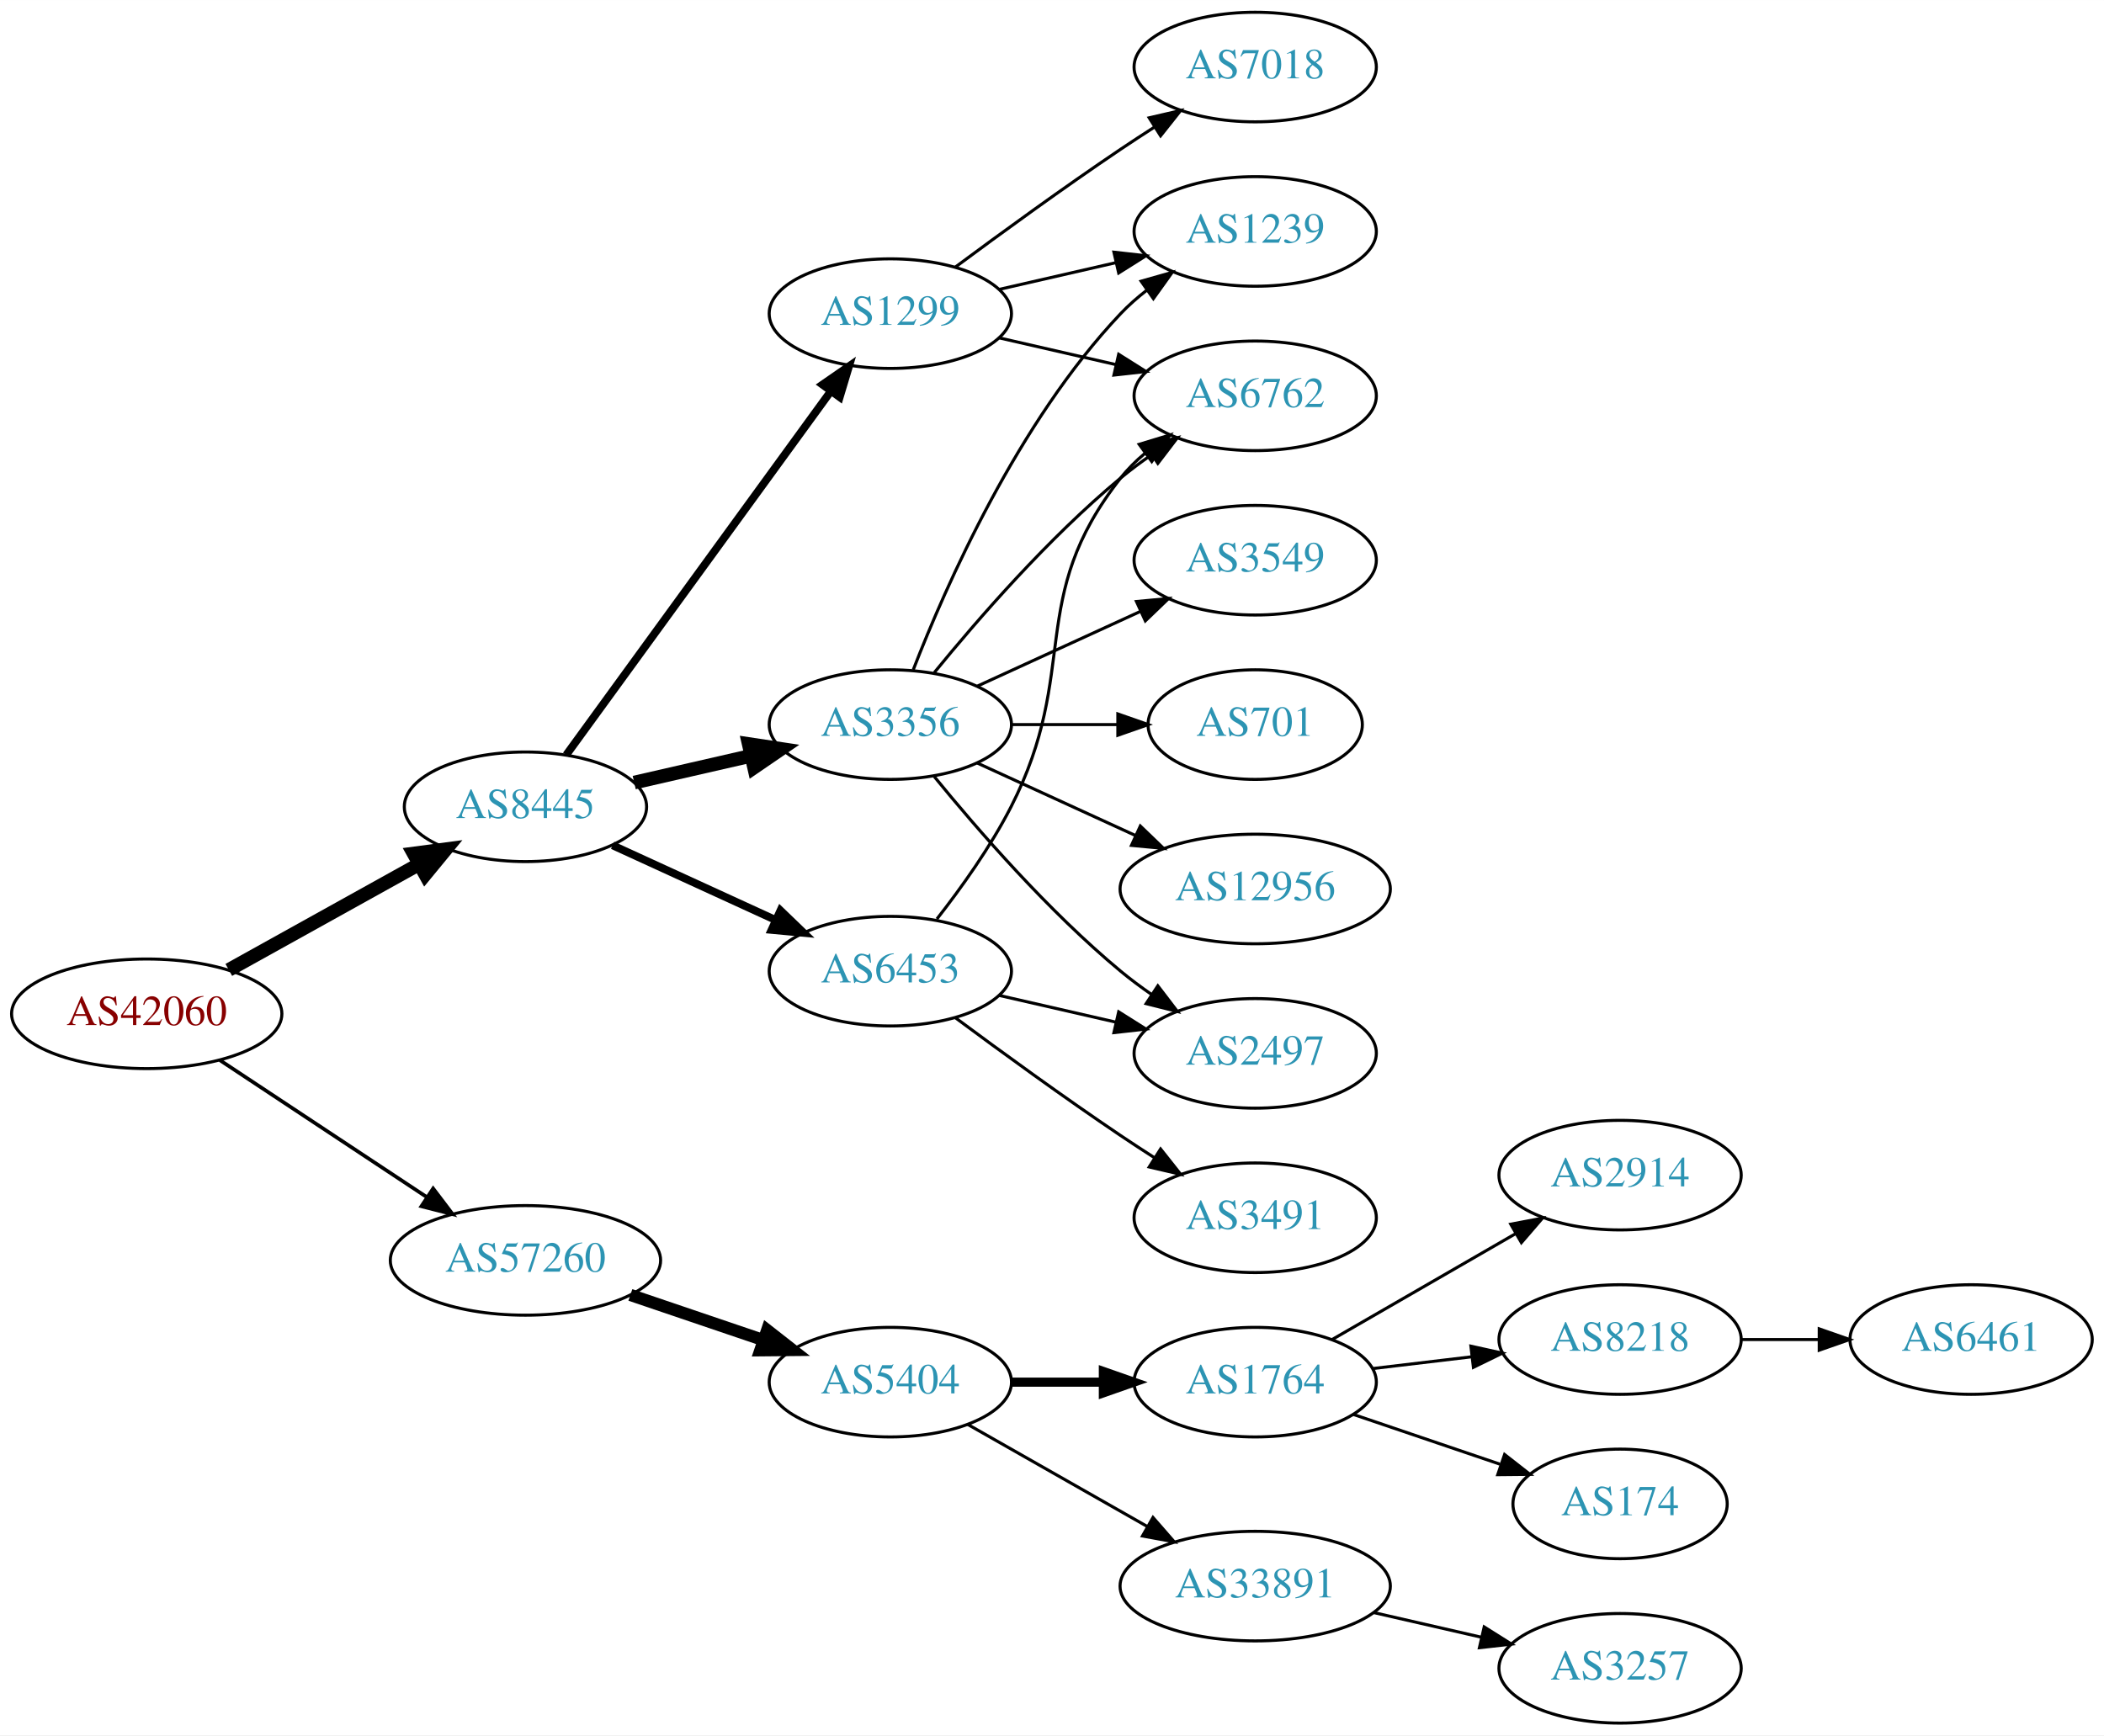
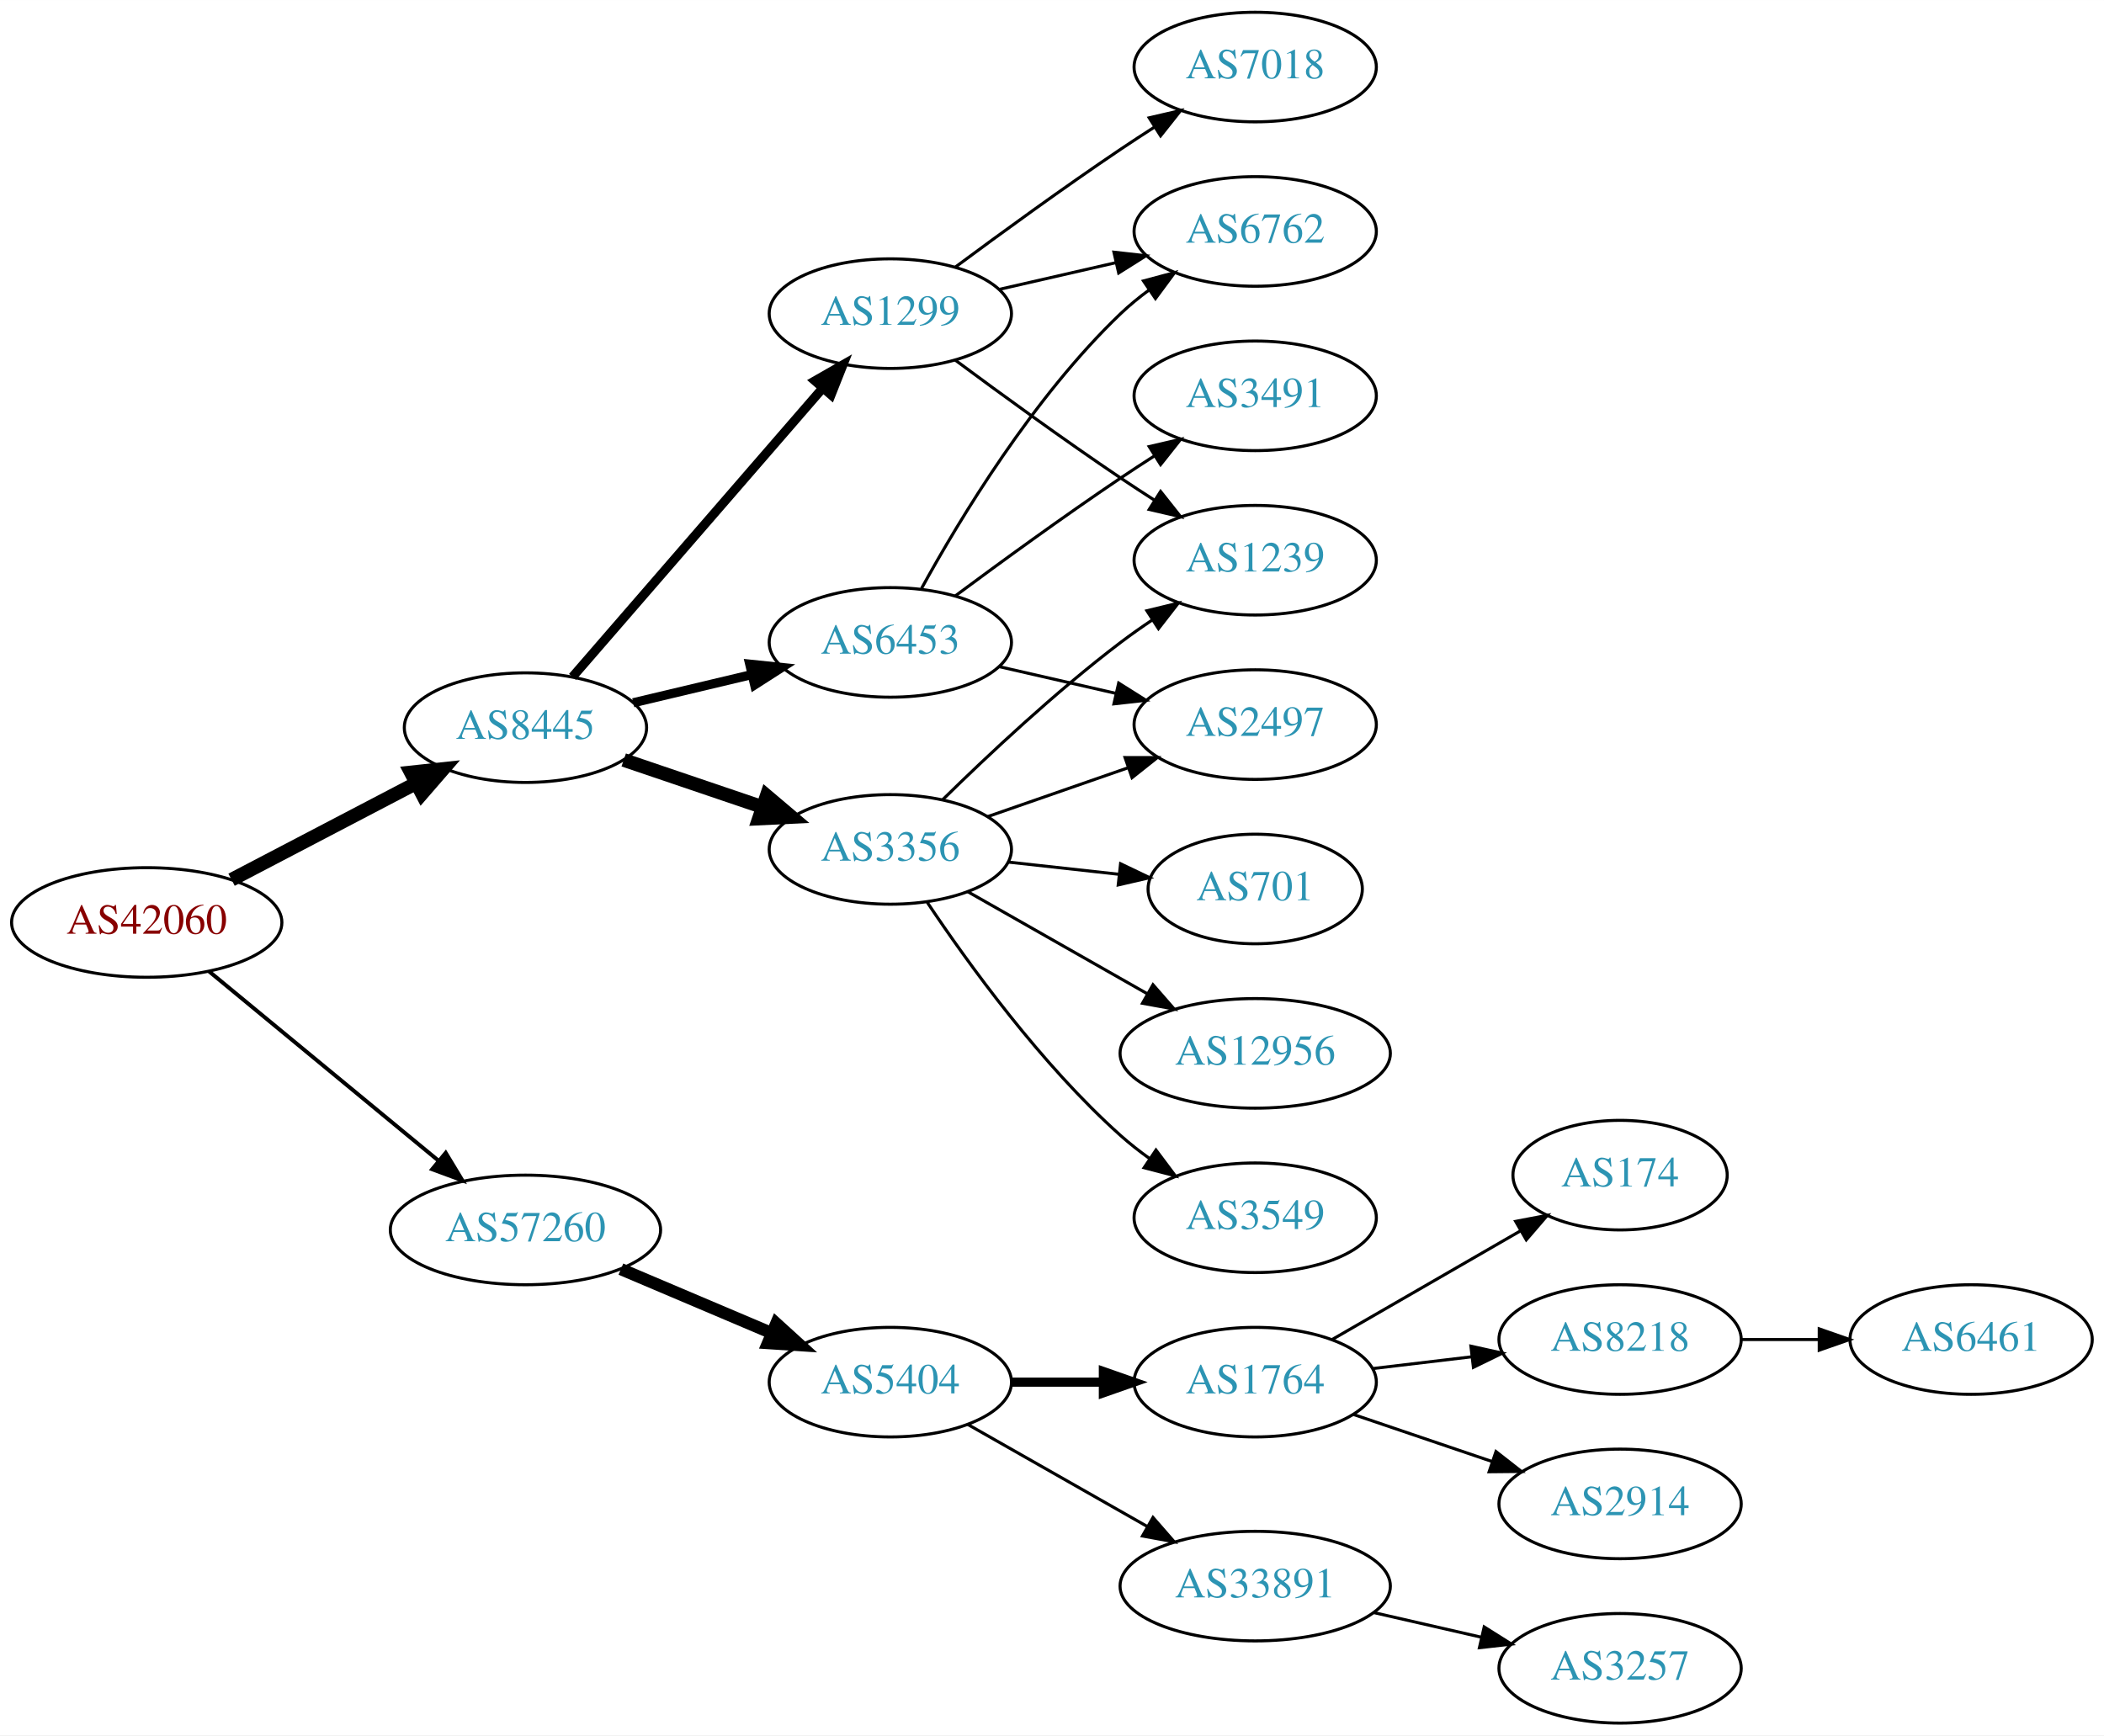
<svg xmlns="http://www.w3.org/2000/svg" xmlns:xlink="http://www.w3.org/1999/xlink" width="691pt" height="570pt" viewBox="0.00 0.00 691.06 570.00">
  <g id="graph0" class="graph" transform="scale(1 1) rotate(0) translate(4 566)">
    <polygon fill="white" stroke="none" points="-4,4 -4,-566 687.055,-566 687.055,4 -4,4" />
    <g id="node1" class="node">
      <g id="a_node1">
        <a xlink:href="/asn/42060" xlink:title="AS42060 ~ feratel media technologies AG [AT]">
-           <ellipse fill="#ffffff" stroke="black" cx="44.196" cy="-233" rx="44.393" ry="18" />
-           <text text-anchor="middle" x="44.196" y="-229.3" font-family="Times,serif" font-size="14.00" fill="#880000">AS42060</text>
+           <ellipse fill="#ffffff" stroke="black" cx="44.196" cy="-263" rx="44.393" ry="18" />
+           <text text-anchor="middle" x="44.196" y="-259.3" font-family="Times,serif" font-size="14.00" fill="#880000">AS42060</text>
        </a>
      </g>
    </g>
    <g id="node2" class="node">
      <g id="a_node2">
        <a xlink:href="/asn/8445" xlink:title="AS8445 ~ SALZBURG-AG-AS [AT]">
-           <ellipse fill="#ffffff" stroke="black" cx="168.588" cy="-301" rx="39.794" ry="18" />
-           <text text-anchor="middle" x="168.588" y="-297.3" font-family="Times,serif" font-size="14.00" fill="#2c94b3">AS8445</text>
+           <ellipse fill="#ffffff" stroke="black" cx="168.588" cy="-327" rx="39.794" ry="18" />
+           <text text-anchor="middle" x="168.588" y="-323.3" font-family="Times,serif" font-size="14.00" fill="#2c94b3">AS8445</text>
        </a>
      </g>
    </g>
    <g id="edge1" class="edge">
-       <path fill="none" stroke="black" stroke-width="4.5" d="M71.152,-247.421C89.325,-257.518 113.788,-271.109 133.527,-282.076" />
-       <polygon fill="black" stroke="black" stroke-width="4.5" points="131.853,-285.65 142.507,-287.065 135.677,-278.766 131.853,-285.65" />
+       <path fill="none" stroke="black" stroke-width="4.5" d="M72.056,-277.045C89.834,-286.342 113.33,-298.628 132.571,-308.689" />
+       <polygon fill="black" stroke="black" stroke-width="4.5" points="130.945,-312.282 141.631,-313.427 134.594,-305.304 130.945,-312.282" />
    </g>
    <g id="node3" class="node">
      <g id="a_node3">
        <a xlink:href="/asn/57260" xlink:title="AS57260 ~ feratel Schweiz AG [CH]">
-           <ellipse fill="#ffffff" stroke="black" cx="168.588" cy="-152" rx="44.393" ry="18" />
-           <text text-anchor="middle" x="168.588" y="-148.3" font-family="Times,serif" font-size="14.00" fill="#2c94b3">AS57260</text>
+           <ellipse fill="#ffffff" stroke="black" cx="168.588" cy="-162" rx="44.393" ry="18" />
+           <text text-anchor="middle" x="168.588" y="-158.3" font-family="Times,serif" font-size="14.00" fill="#2c94b3">AS57260</text>
        </a>
      </g>
    </g>
    <g id="edge2" class="edge">
-       <path fill="none" stroke="black" stroke-width="1.2" d="M68.217,-217.765C87.449,-205.037 115.056,-186.766 136.294,-172.711" />
-       <polygon fill="black" stroke="black" stroke-width="1.2" points="138.263,-175.605 144.67,-167.167 134.4,-169.767 138.263,-175.605" />
+       <path fill="none" stroke="black" stroke-width="1.286" d="M64.59,-246.996C84.88,-230.252 116.917,-203.815 139.872,-184.872" />
+       <polygon fill="black" stroke="black" stroke-width="1.286" points="142.395,-187.328 147.88,-178.263 137.94,-181.929 142.395,-187.328" />
    </g>
    <g id="node4" class="node">
      <g id="a_node4">
+         <a xlink:href="/asn/3356" xlink:title="AS3356 ~ Level 3 Parent, LLC [US]">
+           <ellipse fill="#ffffff" stroke="black" cx="288.431" cy="-287" rx="39.794" ry="18" />
+           <text text-anchor="middle" x="288.431" y="-283.3" font-family="Times,serif" font-size="14.00" fill="#2c94b3">AS3356</text>
+         </a>
+       </g>
+     </g>
+     <g id="edge3" class="edge">
+       <path fill="none" stroke="black" stroke-width="4.5" d="M200.858,-316.386C214.842,-311.639 231.513,-305.981 246.475,-300.902" />
+       <polygon fill="black" stroke="black" stroke-width="4.5" points="247.811,-304.607 256.014,-297.664 245.279,-297.15 247.811,-304.607" />
+     </g>
+     <g id="node5" class="node">
+       <g id="a_node5">
        <a xlink:href="/asn/1299" xlink:title="AS1299 ~ Telia Carrier [EU]">
          <ellipse fill="#ffffff" stroke="black" cx="288.431" cy="-463" rx="39.794" ry="18" />
          <text text-anchor="middle" x="288.431" y="-459.3" font-family="Times,serif" font-size="14.00" fill="#2c94b3">AS1299</text>
        </a>
      </g>
    </g>
-     <g id="edge3" class="edge">
-       <path fill="none" stroke="black" stroke-width="2.571" d="M181.977,-318.031C202.699,-346.517 244.502,-403.985 268.79,-437.374" />
-       <polygon fill="black" stroke="black" stroke-width="2.571" points="266.141,-439.682 274.854,-445.71 271.801,-435.564 266.141,-439.682" />
-     </g>
-     <g id="node5" class="node">
-       <g id="a_node5">
-         <a xlink:href="/asn/3356" xlink:title="AS3356 ~ Level 3 Parent, LLC [US]">
-           <ellipse fill="#ffffff" stroke="black" cx="288.431" cy="-328" rx="39.794" ry="18" />
-           <text text-anchor="middle" x="288.431" y="-324.3" font-family="Times,serif" font-size="14.00" fill="#2c94b3">AS3356</text>
-         </a>
-       </g>
-     </g>
    <g id="edge4" class="edge">
-       <path fill="none" stroke="black" stroke-width="4.5" d="M204.308,-308.955C216.307,-311.704 229.928,-314.825 242.621,-317.733" />
-       <polygon fill="black" stroke="black" stroke-width="4.5" points="241.926,-321.613 252.552,-320.009 243.684,-313.937 241.926,-321.613" />
+       <path fill="none" stroke="black" stroke-width="3" d="M184.038,-343.676C204.623,-367.433 242.522,-411.172 266.273,-438.582" />
+       <polygon fill="black" stroke="black" stroke-width="3" points="263.669,-440.922 272.863,-446.187 268.959,-436.338 263.669,-440.922" />
    </g>
    <g id="node6" class="node">
      <g id="a_node6">
        <a xlink:href="/asn/6453" xlink:title="AS6453 ~ TATA COMMUNICATIONS (AMERICA) INC [US]">
-           <ellipse fill="#ffffff" stroke="black" cx="288.431" cy="-247" rx="39.794" ry="18" />
-           <text text-anchor="middle" x="288.431" y="-243.3" font-family="Times,serif" font-size="14.00" fill="#2c94b3">AS6453</text>
+           <ellipse fill="#ffffff" stroke="black" cx="288.431" cy="-355" rx="39.794" ry="18" />
+           <text text-anchor="middle" x="288.431" y="-351.3" font-family="Times,serif" font-size="14.00" fill="#2c94b3">AS6453</text>
        </a>
      </g>
    </g>
    <g id="edge5" class="edge">
-       <path fill="none" stroke="black" stroke-width="2.571" d="M197.217,-288.339C213.174,-281.027 233.445,-271.739 250.727,-263.819" />
-       <polygon fill="black" stroke="black" stroke-width="2.571" points="252.342,-266.929 259.975,-259.581 249.426,-260.565 252.342,-266.929" />
+       <path fill="none" stroke="black" stroke-width="3" d="M203.99,-335.174C216.105,-338.053 229.903,-341.331 242.742,-344.382" />
+       <polygon fill="black" stroke="black" stroke-width="3" points="242.244,-347.861 252.782,-346.767 243.862,-341.05 242.244,-347.861" />
    </g>
    <g id="node15" class="node">
      <g id="a_node15">
        <a xlink:href="/asn/5404" xlink:title="AS5404 ~ ASN conova communications GmbH [AT]">
          <ellipse fill="#ffffff" stroke="black" cx="288.431" cy="-112" rx="39.794" ry="18" />
          <text text-anchor="middle" x="288.431" y="-108.3" font-family="Times,serif" font-size="14.00" fill="#2c94b3">AS5404</text>
        </a>
      </g>
    </g>
-     <g id="edge18" class="edge">
-       <path fill="none" stroke="black" stroke-width="4" d="M203.042,-140.645C216.643,-136.028 232.485,-130.651 246.746,-125.81" />
-       <polygon fill="black" stroke="black" stroke-width="4" points="247.975,-129.089 256.32,-122.56 245.725,-122.46 247.975,-129.089" />
+     <g id="edge17" class="edge">
+       <path fill="none" stroke="black" stroke-width="4" d="M199.936,-149.124C214.958,-142.75 233.249,-134.989 249.217,-128.214" />
+       <polygon fill="black" stroke="black" stroke-width="4" points="250.969,-131.272 258.808,-124.144 248.235,-124.828 250.969,-131.272" />
    </g>
    <g id="node7" class="node">
      <g id="a_node7">
+         <a xlink:href="/asn/12956" xlink:title="AS12956 ~ TELXIUS [ES]">
+           <ellipse fill="#ffffff" stroke="black" cx="408.273" cy="-220" rx="44.393" ry="18" />
+           <text text-anchor="middle" x="408.273" y="-216.3" font-family="Times,serif" font-size="14.00" fill="#2c94b3">AS12956</text>
+         </a>
+       </g>
+     </g>
+     <g id="edge6" class="edge">
+       <path fill="none" stroke="black" d="M313.848,-273.118C330.881,-263.433 353.854,-250.372 372.756,-239.625" />
+       <polygon fill="black" stroke="black" points="374.701,-242.545 381.665,-234.56 371.242,-236.46 374.701,-242.545" />
+     </g>
+     <g id="node8" class="node">
+       <g id="a_node8">
+         <a xlink:href="/asn/701" xlink:title="AS701 ~ UUNET [US]">
+           <ellipse fill="#ffffff" stroke="black" cx="408.273" cy="-274" rx="35.194" ry="18" />
+           <text text-anchor="middle" x="408.273" y="-270.3" font-family="Times,serif" font-size="14.00" fill="#2c94b3">AS701</text>
+         </a>
+       </g>
+     </g>
+     <g id="edge7" class="edge">
+       <path fill="none" stroke="black" d="M327.041,-282.851C338.607,-281.575 351.438,-280.16 363.386,-278.841" />
+       <polygon fill="black" stroke="black" points="364.048,-282.29 373.604,-277.714 363.281,-275.332 364.048,-282.29" />
+     </g>
+     <g id="node9" class="node">
+       <g id="a_node9">
+         <a xlink:href="/asn/1239" xlink:title="AS1239 ~ Sprint [US]">
+           <ellipse fill="#ffffff" stroke="black" cx="408.273" cy="-382" rx="39.794" ry="18" />
+           <text text-anchor="middle" x="408.273" y="-378.3" font-family="Times,serif" font-size="14.00" fill="#2c94b3">AS1239</text>
+         </a>
+       </g>
+     </g>
+     <g id="edge8" class="edge">
+       <path fill="none" stroke="black" d="M305.579,-303.296C320.216,-317.671 342.705,-338.795 364.077,-355 367.407,-357.525 370.979,-360.037 374.591,-362.456" />
+       <polygon fill="black" stroke="black" points="372.697,-365.399 382.994,-367.892 376.498,-359.522 372.697,-365.399" />
+     </g>
+     <g id="node10" class="node">
+       <g id="a_node10">
+         <a xlink:href="/asn/2497" xlink:title="AS2497 ~ Internet Initiative Japan Inc. [JP]">
+           <ellipse fill="#ffffff" stroke="black" cx="408.273" cy="-328" rx="39.794" ry="18" />
+           <text text-anchor="middle" x="408.273" y="-324.3" font-family="Times,serif" font-size="14.00" fill="#2c94b3">AS2497</text>
+         </a>
+       </g>
+     </g>
+     <g id="edge9" class="edge">
+       <path fill="none" stroke="black" d="M320.393,-297.772C334.489,-302.677 351.366,-308.548 366.479,-313.807" />
+       <polygon fill="black" stroke="black" points="365.514,-317.177 376.109,-317.157 367.815,-310.566 365.514,-317.177" />
+     </g>
+     <g id="node11" class="node">
+       <g id="a_node11">
+         <a xlink:href="/asn/3549" xlink:title="AS3549 ~ Level 3 Parent, LLC [US]">
+           <ellipse fill="#ffffff" stroke="black" cx="408.273" cy="-166" rx="39.794" ry="18" />
+           <text text-anchor="middle" x="408.273" y="-162.3" font-family="Times,serif" font-size="14.00" fill="#2c94b3">AS3549</text>
+         </a>
+       </g>
+     </g>
+     <g id="edge10" class="edge">
+       <path fill="none" stroke="black" d="M300.573,-269.583C313.98,-249.518 337.969,-216.325 364.077,-193 367.035,-190.358 370.282,-187.813 373.626,-185.412" />
+       <polygon fill="black" stroke="black" points="375.679,-188.249 382.029,-179.768 371.776,-182.438 375.679,-188.249" />
+     </g>
+     <g id="edge13" class="edge">
+       <path fill="none" stroke="black" d="M309.761,-447.723C324.623,-436.696 345.368,-421.593 364.077,-409 367.626,-406.611 371.377,-404.161 375.125,-401.758" />
+       <polygon fill="black" stroke="black" points="377.193,-404.591 383.774,-396.288 373.451,-398.675 377.193,-404.591" />
+     </g>
+     <g id="node12" class="node">
+       <g id="a_node12">
+         <a xlink:href="/asn/6762" xlink:title="AS6762 ~ TELECOM ITALIA SPARKLE S.p.A. [IT]">
+           <ellipse fill="#ffffff" stroke="black" cx="408.273" cy="-490" rx="39.794" ry="18" />
+           <text text-anchor="middle" x="408.273" y="-486.3" font-family="Times,serif" font-size="14.00" fill="#2c94b3">AS6762</text>
+         </a>
+       </g>
+     </g>
+     <g id="edge11" class="edge">
+       <path fill="none" stroke="black" d="M324.15,-470.955C336.15,-473.704 349.771,-476.825 362.463,-479.733" />
+       <polygon fill="black" stroke="black" points="361.866,-483.187 372.395,-482.009 363.429,-476.364 361.866,-483.187" />
+     </g>
+     <g id="node13" class="node">
+       <g id="a_node13">
        <a xlink:href="/asn/7018" xlink:title="AS7018 ~ AT&amp;T Services, Inc. [US]">
          <ellipse fill="#ffffff" stroke="black" cx="408.273" cy="-544" rx="39.794" ry="18" />
          <text text-anchor="middle" x="408.273" y="-540.3" font-family="Times,serif" font-size="14.00" fill="#2c94b3">AS7018</text>
        </a>
      </g>
    </g>
-     <g id="edge6" class="edge">
+     <g id="edge12" class="edge">
      <path fill="none" stroke="black" d="M309.761,-478.277C324.623,-489.304 345.368,-504.407 364.077,-517 367.626,-519.389 371.377,-521.839 375.125,-524.242" />
      <polygon fill="black" stroke="black" points="373.451,-527.325 383.774,-529.712 377.193,-521.409 373.451,-527.325" />
    </g>
-     <g id="node8" class="node">
-       <g id="a_node8">
-         <a xlink:href="/asn/1239" xlink:title="AS1239 ~ Sprint [US]">
-           <ellipse fill="#ffffff" stroke="black" cx="408.273" cy="-490" rx="39.794" ry="18" />
-           <text text-anchor="middle" x="408.273" y="-486.3" font-family="Times,serif" font-size="14.00" fill="#2c94b3">AS1239</text>
-         </a>
-       </g>
-     </g>
-     <g id="edge7" class="edge">
-       <path fill="none" stroke="black" d="M324.15,-470.955C336.15,-473.704 349.771,-476.825 362.463,-479.733" />
-       <polygon fill="black" stroke="black" points="361.866,-483.187 372.395,-482.009 363.429,-476.364 361.866,-483.187" />
-     </g>
-     <g id="node9" class="node">
-       <g id="a_node9">
-         <a xlink:href="/asn/6762" xlink:title="AS6762 ~ TELECOM ITALIA SPARKLE S.p.A. [IT]">
-           <ellipse fill="#ffffff" stroke="black" cx="408.273" cy="-436" rx="39.794" ry="18" />
-           <text text-anchor="middle" x="408.273" y="-432.3" font-family="Times,serif" font-size="14.00" fill="#2c94b3">AS6762</text>
-         </a>
-       </g>
-     </g>
-     <g id="edge8" class="edge">
-       <path fill="none" stroke="black" d="M324.15,-455.045C336.15,-452.296 349.771,-449.175 362.463,-446.267" />
-       <polygon fill="black" stroke="black" points="363.429,-449.636 372.395,-443.991 361.866,-442.813 363.429,-449.636" />
-     </g>
-     <g id="edge11" class="edge">
-       <path fill="none" stroke="black" d="M295.954,-345.994C306.704,-373.728 330.362,-427.429 364.077,-463 366.663,-465.728 369.581,-468.294 372.649,-470.677" />
-       <polygon fill="black" stroke="black" points="370.803,-473.658 380.997,-476.543 374.827,-467.93 370.803,-473.658" />
-     </g>
-     <g id="edge13" class="edge">
-       <path fill="none" stroke="black" d="M302.85,-345.065C316.964,-362.375 340.379,-389.345 364.077,-409 367.294,-411.668 370.794,-414.27 374.365,-416.741" />
-       <polygon fill="black" stroke="black" points="372.442,-419.666 382.721,-422.236 376.288,-413.817 372.442,-419.666" />
-     </g>
-     <g id="node10" class="node">
-       <g id="a_node10">
-         <a xlink:href="/asn/3549" xlink:title="AS3549 ~ Level 3 Parent, LLC [US]">
-           <ellipse fill="#ffffff" stroke="black" cx="408.273" cy="-382" rx="39.794" ry="18" />
-           <text text-anchor="middle" x="408.273" y="-378.3" font-family="Times,serif" font-size="14.00" fill="#2c94b3">AS3549</text>
-         </a>
-       </g>
-     </g>
-     <g id="edge9" class="edge">
-       <path fill="none" stroke="black" d="M317.06,-340.661C333.017,-347.973 353.287,-357.261 370.57,-365.181" />
-       <polygon fill="black" stroke="black" points="369.269,-368.435 379.818,-369.419 372.185,-362.071 369.269,-368.435" />
-     </g>
-     <g id="node11" class="node">
-       <g id="a_node11">
-         <a xlink:href="/asn/701" xlink:title="AS701 ~ UUNET [US]">
-           <ellipse fill="#ffffff" stroke="black" cx="408.273" cy="-328" rx="35.194" ry="18" />
-           <text text-anchor="middle" x="408.273" y="-324.3" font-family="Times,serif" font-size="14.00" fill="#2c94b3">AS701</text>
-         </a>
-       </g>
-     </g>
-     <g id="edge10" class="edge">
-       <path fill="none" stroke="black" d="M328.343,-328C339.43,-328 351.59,-328 362.972,-328" />
-       <polygon fill="black" stroke="black" points="363.154,-331.5 373.154,-328 363.154,-324.5 363.154,-331.5" />
-     </g>
-     <g id="node12" class="node">
-       <g id="a_node12">
-         <a xlink:href="/asn/12956" xlink:title="AS12956 ~ TELXIUS [ES]">
-           <ellipse fill="#ffffff" stroke="black" cx="408.273" cy="-274" rx="44.393" ry="18" />
-           <text text-anchor="middle" x="408.273" y="-270.3" font-family="Times,serif" font-size="14.00" fill="#2c94b3">AS12956</text>
-         </a>
-       </g>
-     </g>
-     <g id="edge12" class="edge">
-       <path fill="none" stroke="black" d="M317.06,-315.339C332.557,-308.238 352.124,-299.272 369.071,-291.506" />
-       <polygon fill="black" stroke="black" points="370.54,-294.683 378.173,-287.335 367.624,-288.319 370.54,-294.683" />
-     </g>
-     <g id="node13" class="node">
-       <g id="a_node13">
-         <a xlink:href="/asn/2497" xlink:title="AS2497 ~ Internet Initiative Japan Inc. [JP]">
-           <ellipse fill="#ffffff" stroke="black" cx="408.273" cy="-220" rx="39.794" ry="18" />
-           <text text-anchor="middle" x="408.273" y="-216.3" font-family="Times,serif" font-size="14.00" fill="#2c94b3">AS2497</text>
-         </a>
-       </g>
-     </g>
    <g id="edge14" class="edge">
-       <path fill="none" stroke="black" d="M302.85,-310.935C316.964,-293.625 340.379,-266.655 364.077,-247 367.294,-244.332 370.794,-241.73 374.365,-239.259" />
-       <polygon fill="black" stroke="black" points="376.288,-242.183 382.721,-233.764 372.442,-236.334 376.288,-242.183" />
-     </g>
-     <g id="edge15" class="edge">
-       <path fill="none" stroke="black" d="M303.727,-264.14C311.713,-274.353 321.375,-287.853 328.077,-301 351.058,-346.077 332.779,-369.246 364.077,-409 366.402,-411.953 369.146,-414.67 372.105,-417.147" />
-       <polygon fill="black" stroke="black" points="370.165,-420.064 380.302,-423.145 374.298,-414.415 370.165,-420.064" />
+       <path fill="none" stroke="black" d="M324.15,-347.045C336.15,-344.296 349.771,-341.175 362.463,-338.267" />
+       <polygon fill="black" stroke="black" points="363.429,-341.636 372.395,-335.991 361.866,-334.813 363.429,-341.636" />
    </g>
    <g id="edge16" class="edge">
-       <path fill="none" stroke="black" d="M324.15,-239.045C336.15,-236.296 349.771,-233.175 362.463,-230.267" />
-       <polygon fill="black" stroke="black" points="363.429,-233.636 372.395,-227.991 361.866,-226.813 363.429,-233.636" />
+       <path fill="none" stroke="black" d="M298.672,-372.713C311.218,-395.561 335.394,-435.611 364.077,-463 366.946,-465.739 370.134,-468.347 373.443,-470.785" />
+       <polygon fill="black" stroke="black" points="371.567,-473.742 381.803,-476.477 375.507,-467.956 371.567,-473.742" />
    </g>
    <g id="node14" class="node">
      <g id="a_node14">
        <a xlink:href="/asn/3491" xlink:title="AS3491 ~ PCCW Global, Inc. [US]">
-           <ellipse fill="#ffffff" stroke="black" cx="408.273" cy="-166" rx="39.794" ry="18" />
-           <text text-anchor="middle" x="408.273" y="-162.3" font-family="Times,serif" font-size="14.00" fill="#2c94b3">AS3491</text>
-         </a>
-       </g>
-     </g>
-     <g id="edge17" class="edge">
-       <path fill="none" stroke="black" d="M309.761,-231.723C324.623,-220.696 345.368,-205.593 364.077,-193 367.626,-190.611 371.377,-188.161 375.125,-185.758" />
-       <polygon fill="black" stroke="black" points="377.193,-188.591 383.774,-180.288 373.451,-182.675 377.193,-188.591" />
+           <ellipse fill="#ffffff" stroke="black" cx="408.273" cy="-436" rx="39.794" ry="18" />
+           <text text-anchor="middle" x="408.273" y="-432.3" font-family="Times,serif" font-size="14.00" fill="#2c94b3">AS3491</text>
+         </a>
+       </g>
+     </g>
+     <g id="edge15" class="edge">
+       <path fill="none" stroke="black" d="M309.761,-370.277C324.623,-381.304 345.368,-396.407 364.077,-409 367.626,-411.389 371.377,-413.839 375.125,-416.242" />
+       <polygon fill="black" stroke="black" points="373.451,-419.325 383.774,-421.712 377.193,-413.409 373.451,-419.325" />
    </g>
    <g id="node16" class="node">
      <g id="a_node16">
        <a xlink:href="/asn/1764" xlink:title="AS1764 ~ NEXTLAYER-AS [AT]">
          <ellipse fill="#ffffff" stroke="black" cx="408.273" cy="-112" rx="39.794" ry="18" />
          <text text-anchor="middle" x="408.273" y="-108.3" font-family="Times,serif" font-size="14.00" fill="#2c94b3">AS1764</text>
        </a>
      </g>
    </g>
-     <g id="edge19" class="edge">
+     <g id="edge18" class="edge">
      <path fill="none" stroke="black" stroke-width="3" d="M328.343,-112C337.897,-112 348.246,-112 358.209,-112" />
      <polygon fill="black" stroke="black" stroke-width="3" points="358.402,-115.5 368.402,-112 358.402,-108.5 358.402,-115.5" />
    </g>
    <g id="node17" class="node">
      <g id="a_node17">
        <a xlink:href="/asn/33891" xlink:title="AS33891 ~ CORE-BACKBONE GMBH GLOBAL NETWORK [DE]">
          <ellipse fill="#ffffff" stroke="black" cx="408.273" cy="-45" rx="44.393" ry="18" />
          <text text-anchor="middle" x="408.273" y="-41.3" font-family="Times,serif" font-size="14.00" fill="#2c94b3">AS33891</text>
        </a>
      </g>
    </g>
-     <g id="edge20" class="edge">
+     <g id="edge19" class="edge">
      <path fill="none" stroke="black" d="M313.848,-98.118C330.881,-88.433 353.854,-75.372 372.756,-64.625" />
      <polygon fill="black" stroke="black" points="374.701,-67.545 381.665,-59.56 371.242,-61.46 374.701,-67.545" />
    </g>
    <g id="node18" class="node">
      <g id="a_node18">
        <a xlink:href="/asn/2914" xlink:title="AS2914 ~ NTT America, Inc. [US]">
-           <ellipse fill="#ffffff" stroke="black" cx="528.116" cy="-180" rx="39.794" ry="18" />
-           <text text-anchor="middle" x="528.116" y="-176.3" font-family="Times,serif" font-size="14.00" fill="#2c94b3">AS2914</text>
-         </a>
-       </g>
-     </g>
-     <g id="edge21" class="edge">
-       <path fill="none" stroke="black" d="M433.405,-125.925C450.844,-135.988 474.618,-149.707 493.856,-160.808" />
-       <polygon fill="black" stroke="black" points="492.201,-163.893 502.612,-165.86 495.7,-157.83 492.201,-163.893" />
+           <ellipse fill="#ffffff" stroke="black" cx="528.116" cy="-72" rx="39.794" ry="18" />
+           <text text-anchor="middle" x="528.116" y="-68.3" font-family="Times,serif" font-size="14.00" fill="#2c94b3">AS2914</text>
+         </a>
+       </g>
+     </g>
+     <g id="edge20" class="edge">
+       <path fill="none" stroke="black" d="M440.544,-101.386C454.527,-96.639 471.198,-90.981 486.16,-85.902" />
+       <polygon fill="black" stroke="black" points="487.355,-89.192 495.7,-82.664 485.105,-82.564 487.355,-89.192" />
    </g>
    <g id="node19" class="node">
      <g id="a_node19">
+         <a xlink:href="/asn/174" xlink:title="AS174 ~ Cogent Communications [US]">
+           <ellipse fill="#ffffff" stroke="black" cx="528.116" cy="-180" rx="35.194" ry="18" />
+           <text text-anchor="middle" x="528.116" y="-176.3" font-family="Times,serif" font-size="14.00" fill="#2c94b3">AS174</text>
+         </a>
+       </g>
+     </g>
+     <g id="edge21" class="edge">
+       <path fill="none" stroke="black" d="M433.405,-125.925C451.309,-136.256 475.89,-150.441 495.385,-161.69" />
+       <polygon fill="black" stroke="black" points="493.807,-164.82 504.218,-166.787 497.306,-158.757 493.807,-164.82" />
+     </g>
+     <g id="node20" class="node">
+       <g id="a_node20">
        <a xlink:href="/asn/8218" xlink:title="AS8218 ~ legacy Neotelecoms [FR]">
          <ellipse fill="#ffffff" stroke="black" cx="528.116" cy="-126" rx="39.794" ry="18" />
          <text text-anchor="middle" x="528.116" y="-122.3" font-family="Times,serif" font-size="14.00" fill="#2c94b3">AS8218</text>
        </a>
      </g>
    </g>
    <g id="edge22" class="edge">
      <path fill="none" stroke="black" d="M446.883,-116.468C457.195,-117.693 468.512,-119.038 479.312,-120.321" />
      <polygon fill="black" stroke="black" points="479.116,-123.822 489.459,-121.526 479.942,-116.871 479.116,-123.822" />
    </g>
-     <g id="node20" class="node">
-       <g id="a_node20">
-         <a xlink:href="/asn/174" xlink:title="AS174 ~ Cogent Communications [US]">
-           <ellipse fill="#ffffff" stroke="black" cx="528.116" cy="-72" rx="35.194" ry="18" />
-           <text text-anchor="middle" x="528.116" y="-68.3" font-family="Times,serif" font-size="14.00" fill="#2c94b3">AS174</text>
-         </a>
-       </g>
-     </g>
-     <g id="edge23" class="edge">
-       <path fill="none" stroke="black" d="M440.544,-101.386C455.31,-96.373 473.073,-90.344 488.656,-85.055" />
-       <polygon fill="black" stroke="black" points="490.184,-88.232 498.528,-81.704 487.934,-81.604 490.184,-88.232" />
-     </g>
-     <g id="node22" class="node">
-       <g id="a_node22">
+     <g id="node21" class="node">
+       <g id="a_node21">
        <a xlink:href="/asn/3257" xlink:title="AS3257 ~ GTT [DE]">
          <ellipse fill="#ffffff" stroke="black" cx="528.116" cy="-18" rx="39.794" ry="18" />
          <text text-anchor="middle" x="528.116" y="-14.3" font-family="Times,serif" font-size="14.00" fill="#2c94b3">AS3257</text>
        </a>
      </g>
    </g>
-     <g id="edge25" class="edge">
+     <g id="edge23" class="edge">
      <path fill="none" stroke="black" d="M447.208,-36.308C458.449,-33.733 470.861,-30.889 482.485,-28.226" />
      <polygon fill="black" stroke="black" points="483.481,-31.588 492.446,-25.944 481.917,-24.765 483.481,-31.588" />
    </g>
-     <g id="node21" class="node">
-       <g id="a_node21">
+     <g id="node22" class="node">
+       <g id="a_node22">
        <a xlink:href="/asn/6461" xlink:title="AS6461 ~ Zayo Bandwidth [US]">
          <ellipse fill="#ffffff" stroke="black" cx="643.409" cy="-126" rx="39.794" ry="18" />
          <text text-anchor="middle" x="643.409" y="-122.3" font-family="Times,serif" font-size="14.00" fill="#2c94b3">AS6461</text>
        </a>
      </g>
    </g>
    <g id="edge24" class="edge">
      <path fill="none" stroke="black" d="M567.788,-126C575.991,-126 584.755,-126 593.287,-126" />
      <polygon fill="black" stroke="black" points="593.526,-129.5 603.526,-126 593.526,-122.5 593.526,-129.5" />
    </g>
  </g>
</svg>
